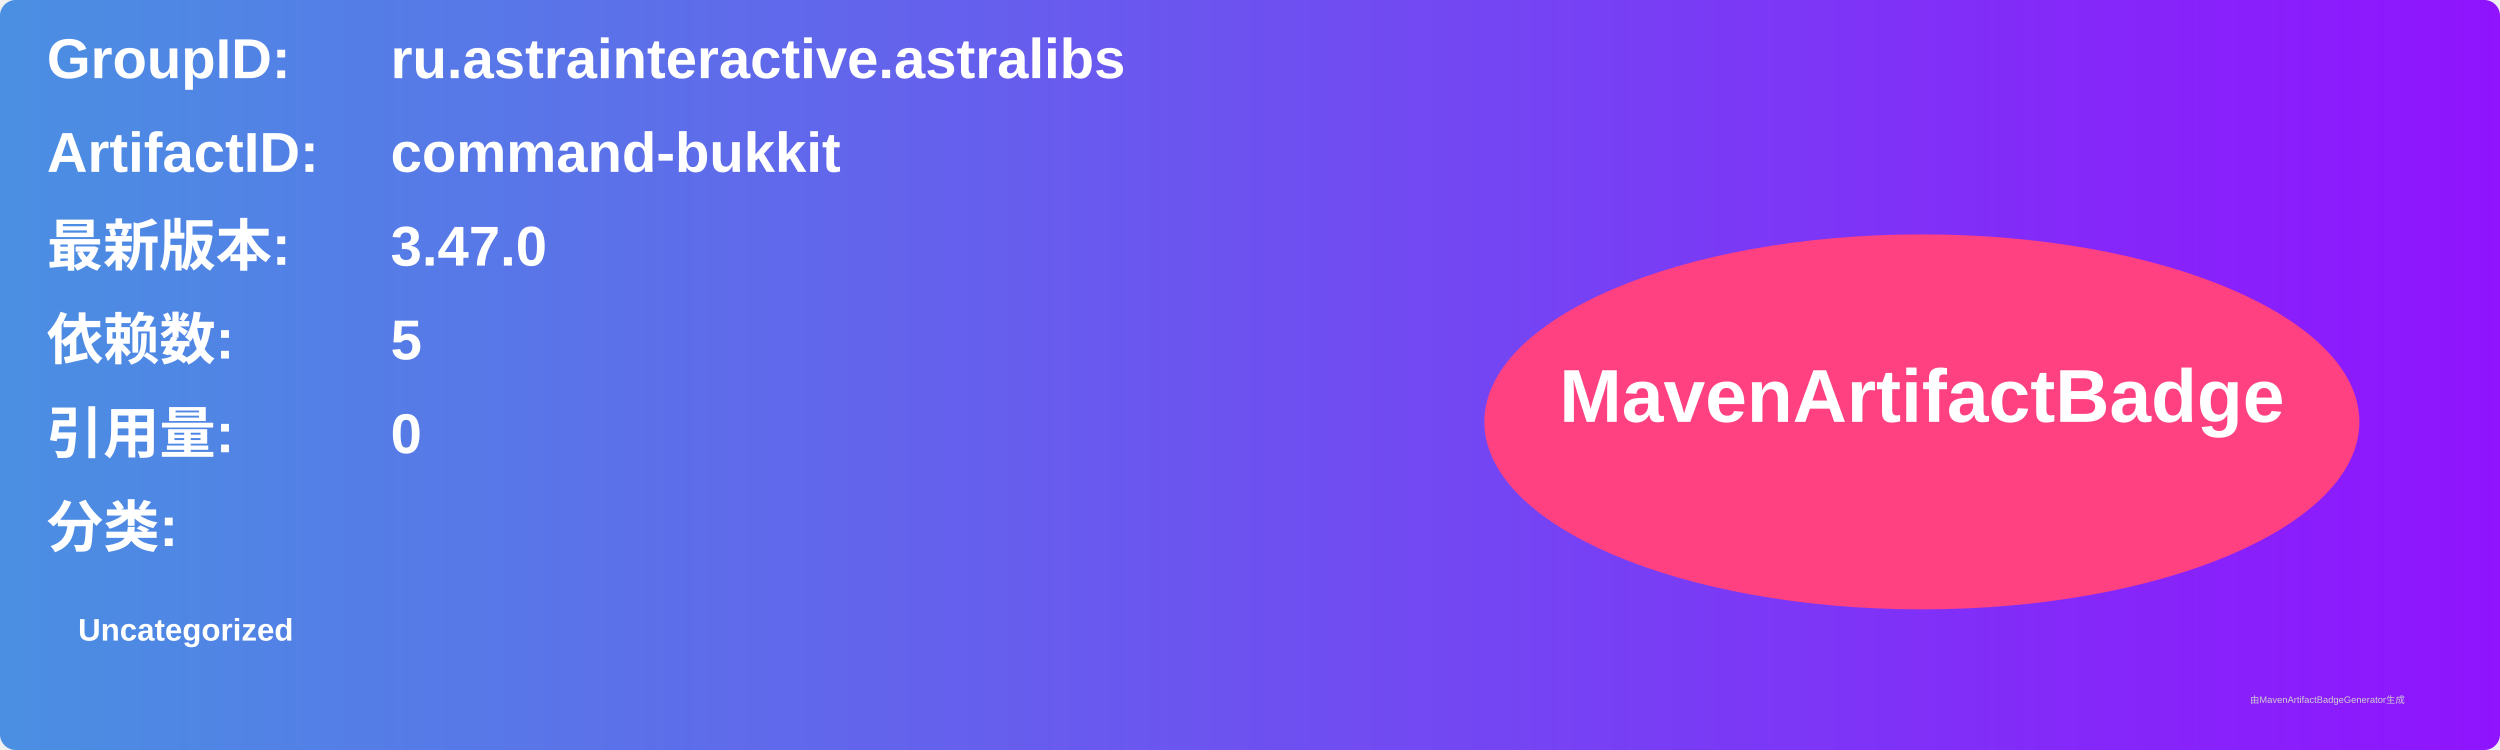
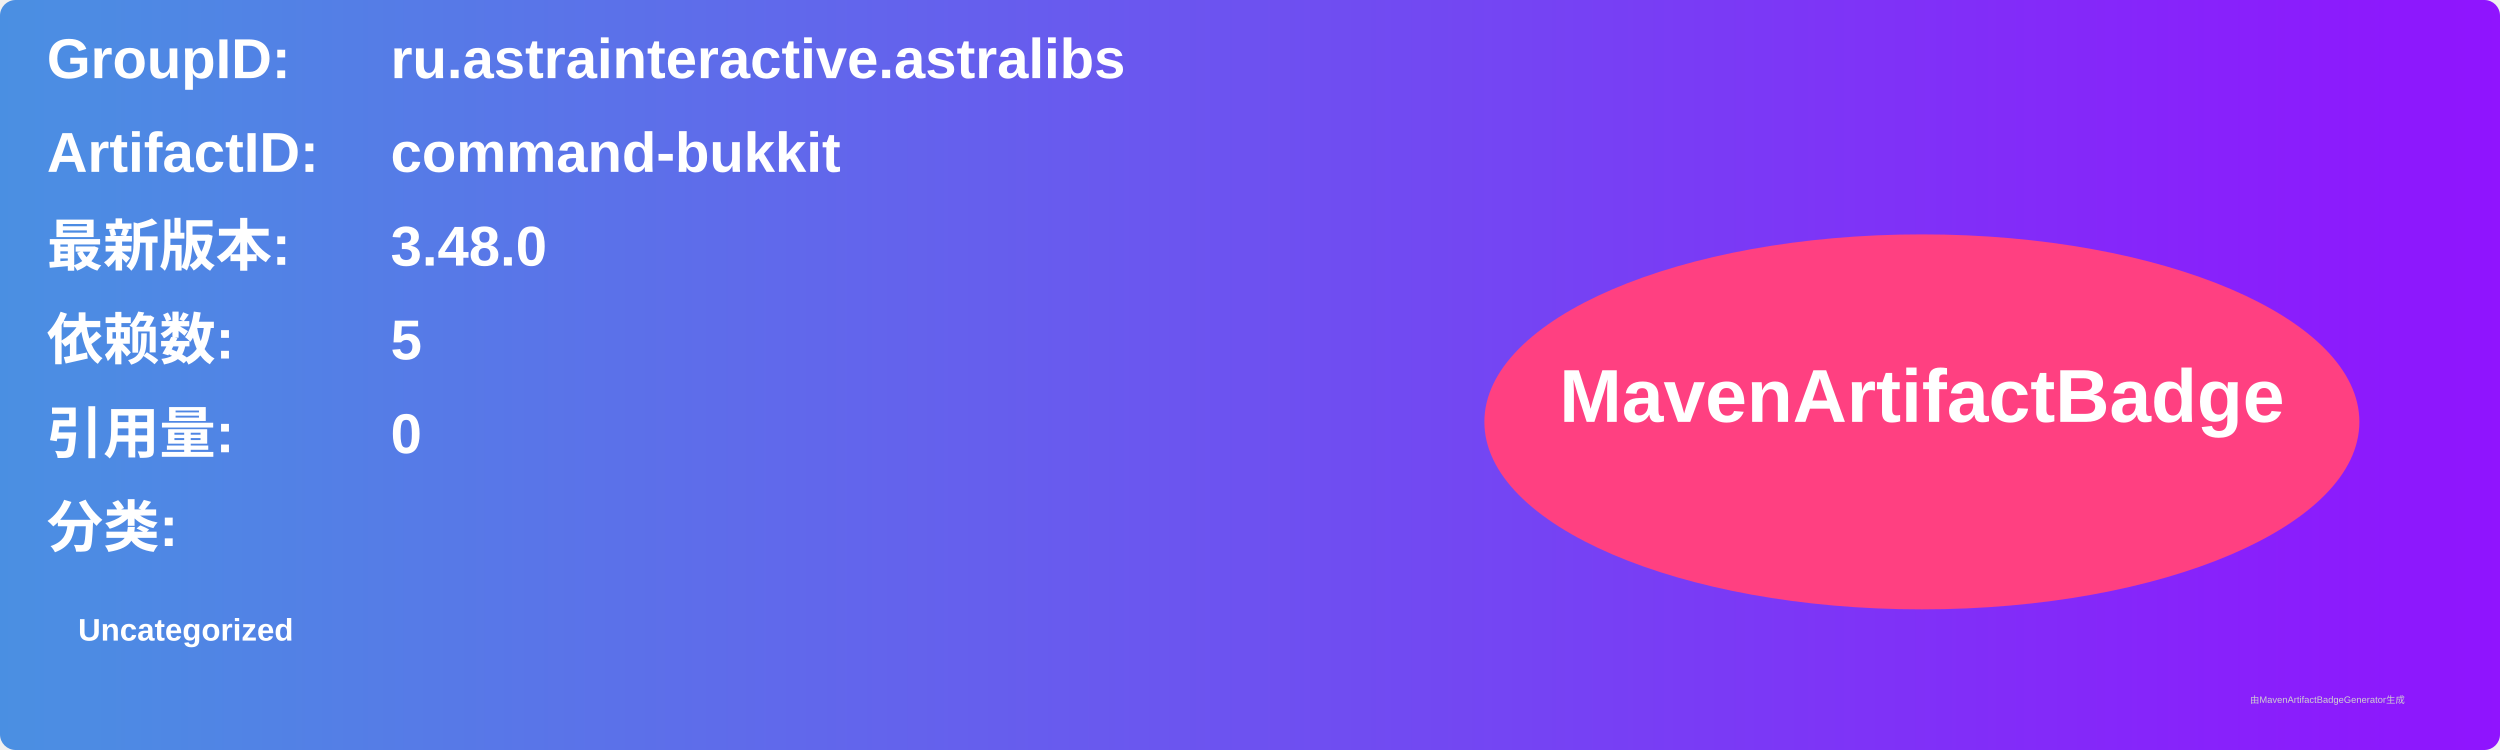
<svg xmlns="http://www.w3.org/2000/svg" width="800" height="240" viewBox="0 0 800 240">
  <linearGradient id="grad" x1="0%" y1="0%" x2="100%" y2="0%">
    <stop offset="0%" stop-color="#4a90e2" />
    <stop offset="100%" stop-color="#9013fe" />
  </linearGradient>
  <rect width="100%" height="100%" rx="5" ry="5" fill="url(#grad)" />
  <g transform="translate(15, 15)">
    <text x="0" y="10" font-family="Arial" font-size="18" fill="white" font-weight="bold" width="260">GroupID:</text>
    <text x="110" y="10" font-family="Arial" font-size="18" fill="white" font-weight="bold" width="460">ru.astrainteractive.astralibs</text>
    <text x="0" y="40" font-family="Arial" font-size="18" fill="white" font-weight="bold" width="260">ArtifactID:</text>
    <text x="110" y="40" font-family="Arial" font-size="18" fill="white" font-weight="bold" width="460">command-bukkit</text>
    <text x="0" y="70" font-family="Arial" font-size="18" fill="white" font-weight="bold">最新版本:</text>
    <text x="110" y="70" font-family="Arial" font-size="18" fill="white" font-weight="bold">
-       <tspan font-weight="bold">3.47.0</tspan>
+       <tspan font-weight="bold">3.48.0</tspan>
    </text>
    <text x="0" y="100" font-family="Arial" font-size="18" fill="white" font-weight="bold">依赖数: </text>
    <text x="110" y="100" font-family="Arial" font-size="18" fill="white">
      <tspan font-weight="bold">5</tspan>
    </text>
    <text x="0" y="130" font-family="Arial" font-size="18" fill="white" font-weight="bold">引用量: </text>
    <text x="110" y="130" font-family="Arial" font-size="18" fill="white">
      <tspan font-weight="bold">0</tspan>
    </text>
    <text x="0" y="160" font-family="Arial" font-size="18" fill="white" font-weight="bold">分类:</text>
    <text x="10" y="190" font-family="Arial" font-size="10" fill="white">
      <tspan font-weight="bold">Uncategorized</tspan>
    </text>
    <ellipse cx="600" cy="120" rx="140" ry="60" fill="#ff4081" />
    <text x="600" y="120" text-anchor="middle" font-family="Arial" font-size="24" fill="white" font-weight="bold">MavenArtifactBadge</text>
  </g>
  <text x="720" y="225" font-family="Arial" font-size="3" fill="#d0d0d0">由MavenArtifactBadgeGenerator生成</text>
</svg>
